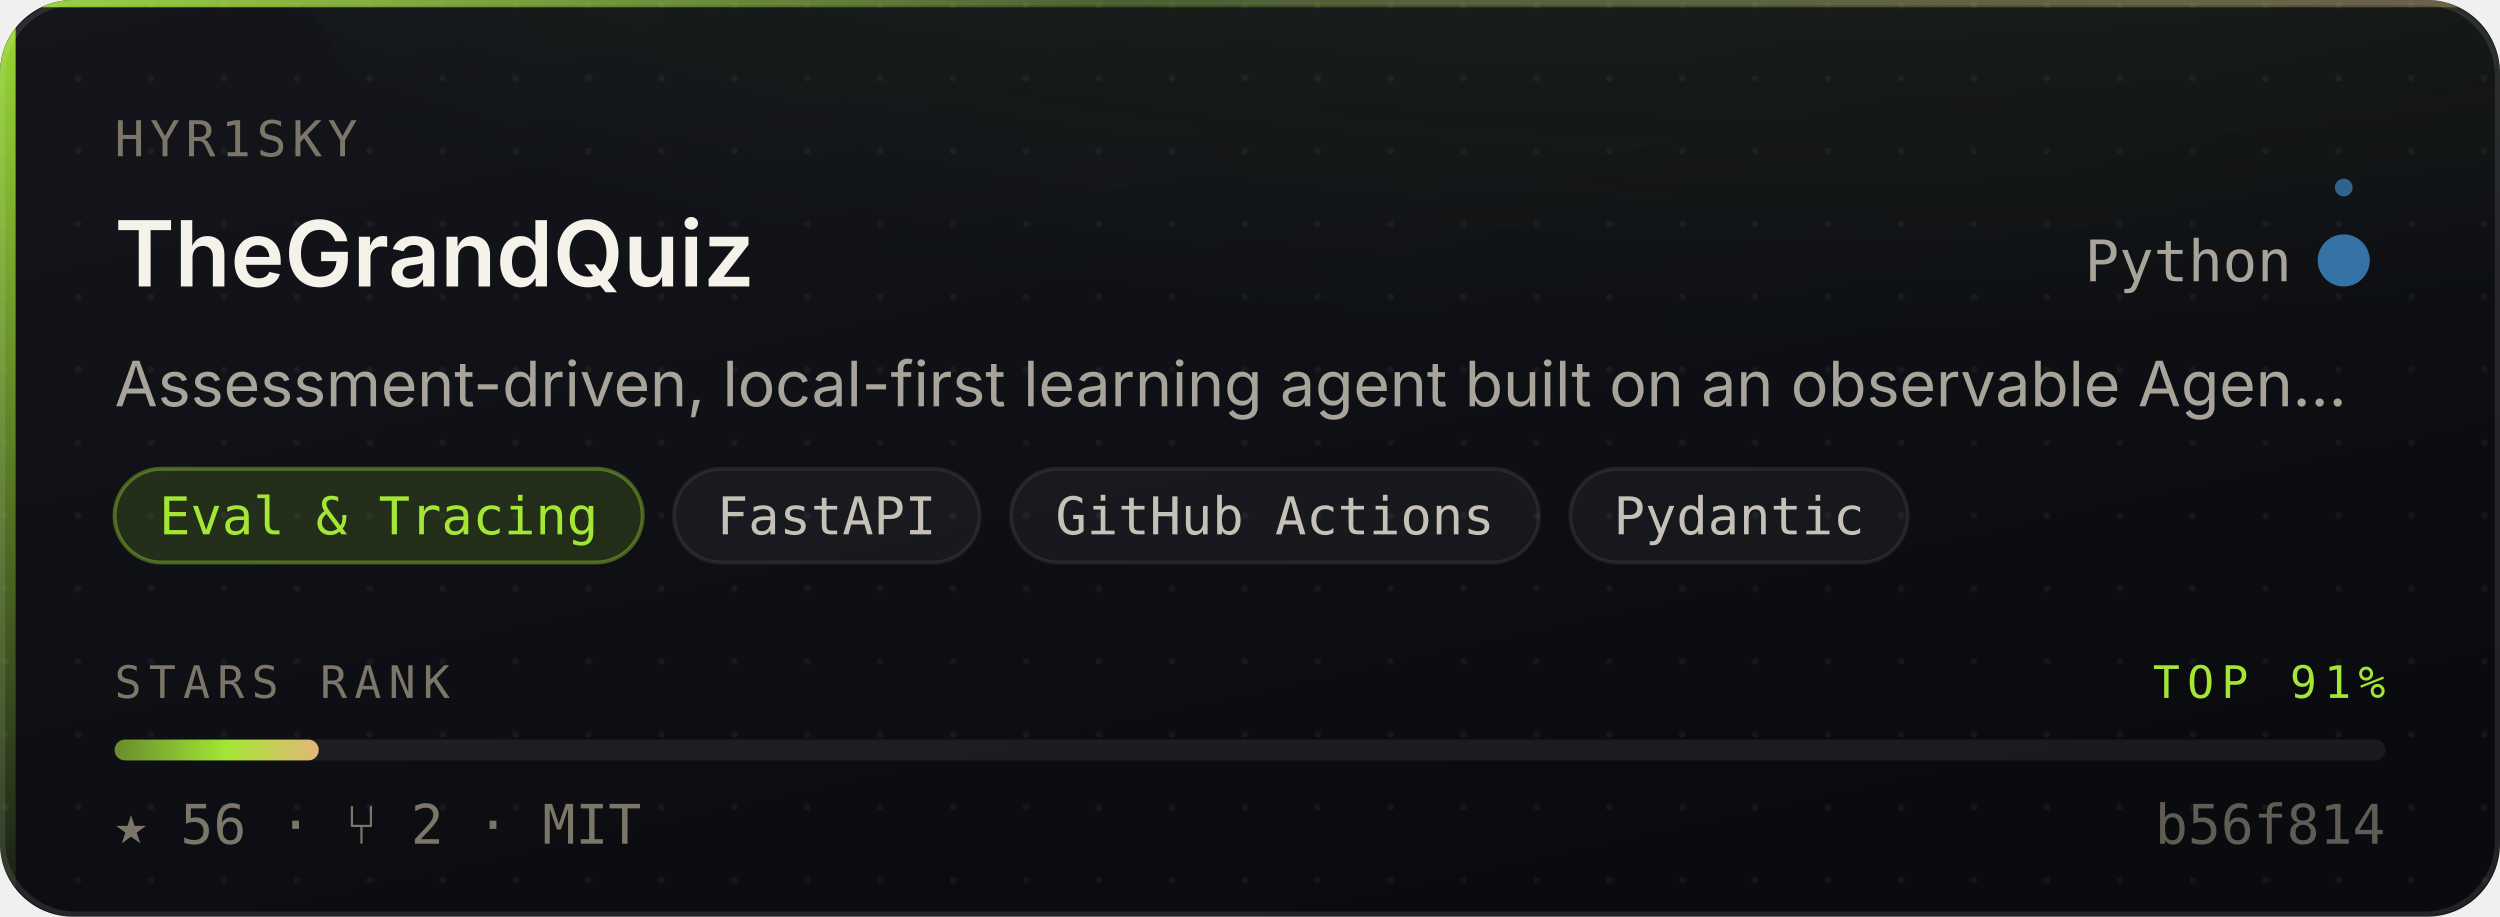
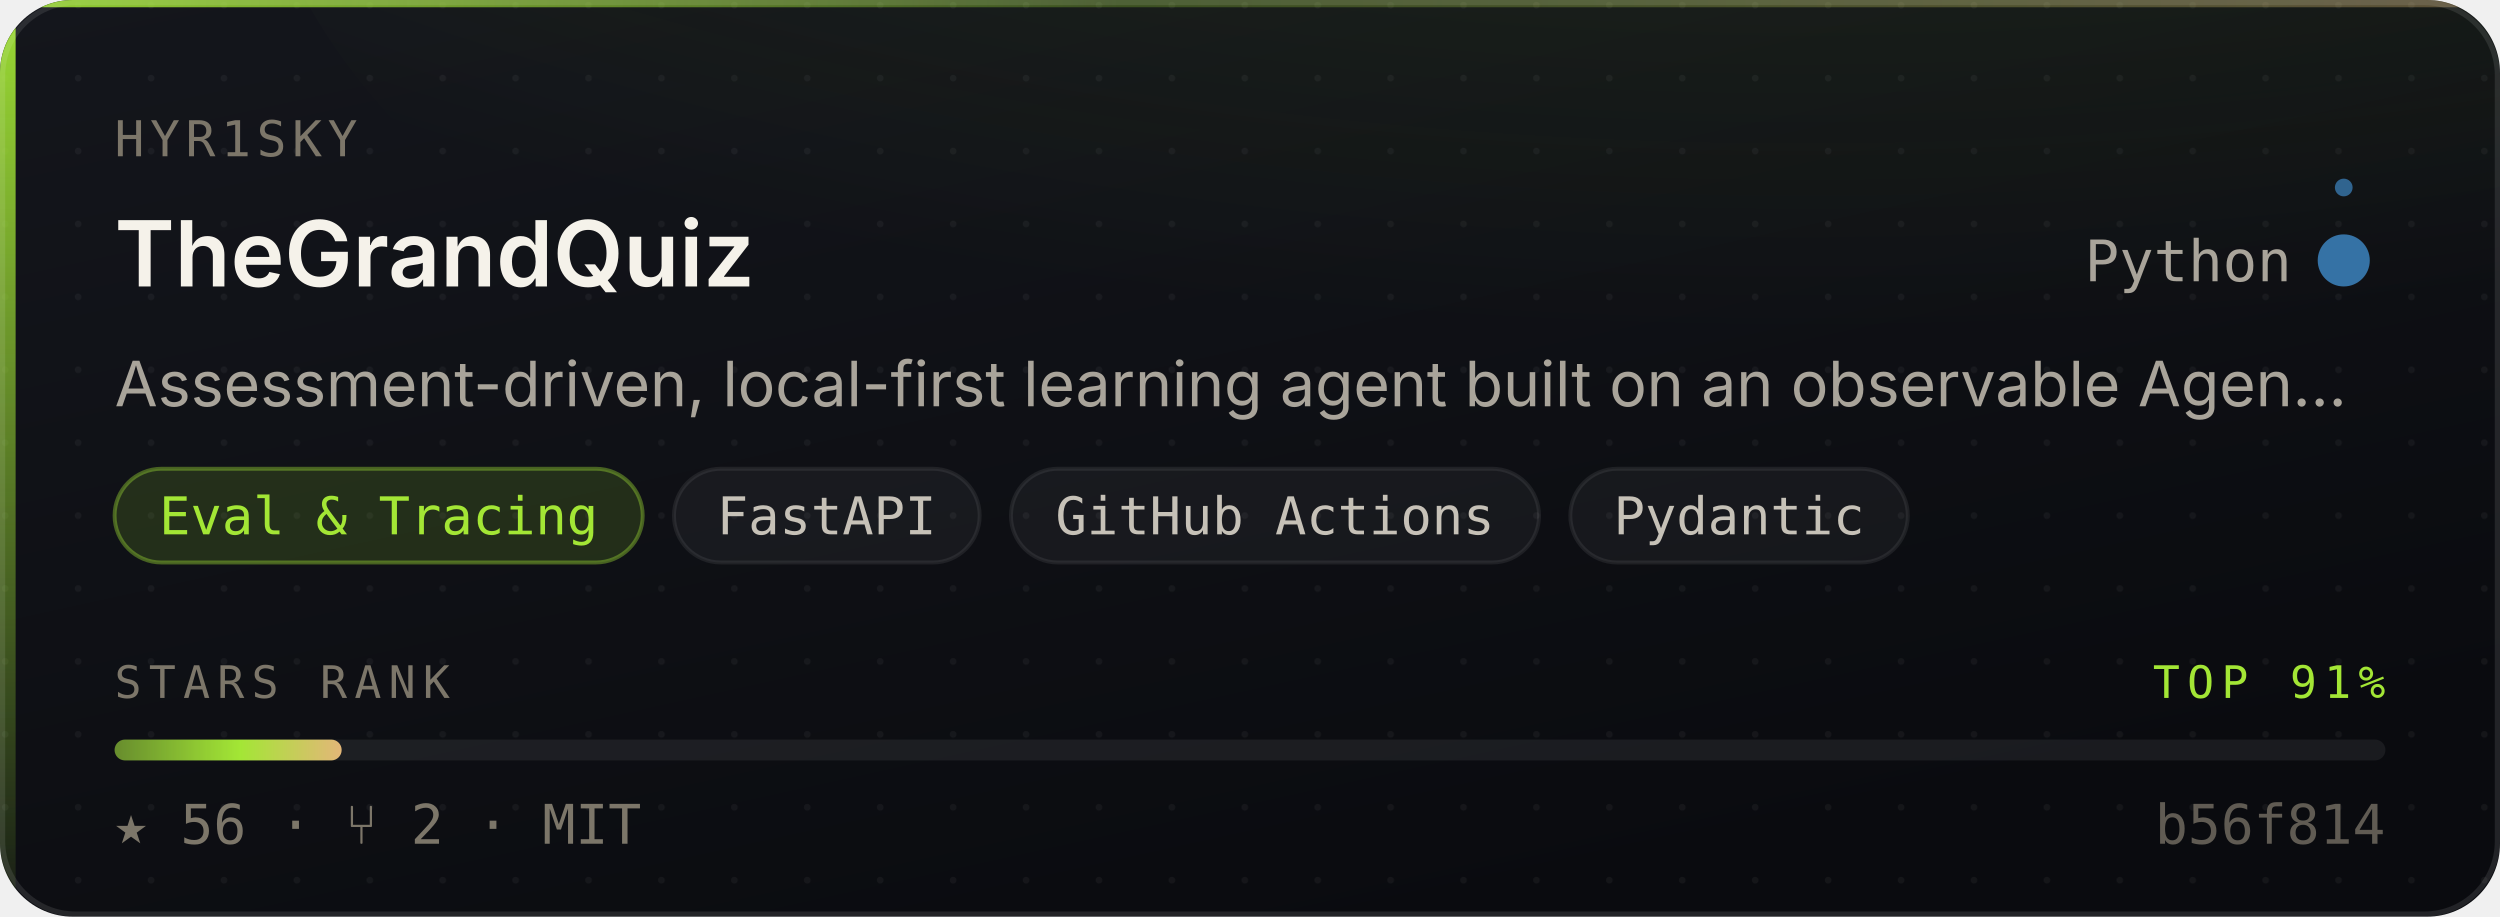
<svg xmlns="http://www.w3.org/2000/svg" width="480" height="176" viewBox="0 0 480 176" role="img" aria-label="Hyr1sky/TheGrandQuiz — Eval &amp; Tracing, 56 stars, top 91% of this corpus">
  <style>
    /* Motion is additive decoration. With reduced motion requested the whole
       motion layer is hidden and the card is still complete and correct. */
    @media (prefers-reduced-motion: reduce){ .mo{ display:none } }
  </style>
  <defs>
    <linearGradient id="surface" x1="0" y1="0" x2="0.6" y2="1">
      <stop offset="0" stop-color="#14161C" />
      <stop offset="1" stop-color="#0A0B0F" />
    </linearGradient>
    <linearGradient id="edge" x1="0" y1="0" x2="1" y2="0">
      <stop offset="0" stop-color="#A3E635" stop-opacity="0.9" />
      <stop offset="0.45" stop-color="#A3E635" stop-opacity="0.25" />
      <stop offset="1" stop-color="#E3B778" stop-opacity="0.35" />
    </linearGradient>
    <linearGradient id="rail" x1="0" y1="0" x2="0" y2="1">
      <stop offset="0" stop-color="#A3E635" stop-opacity="0.95" />
      <stop offset="1" stop-color="#A3E635" stop-opacity="0.06" />
    </linearGradient>
    <radialGradient id="glow" cx="0.5" cy="0" r="0.85">
      <stop offset="0" stop-color="#A3E635" stop-opacity="0.20" />
      <stop offset="1" stop-color="#A3E635" stop-opacity="0" />
    </radialGradient>
    <linearGradient id="sheen" x1="0" y1="0" x2="1" y2="0">
      <stop offset="0" stop-color="#ffffff" stop-opacity="0" />
      <stop offset="0.5" stop-color="#ffffff" stop-opacity="0.055" />
      <stop offset="1" stop-color="#ffffff" stop-opacity="0" />
    </linearGradient>
    <linearGradient id="rankFill" x1="0" y1="0" x2="1" y2="0">
      <stop offset="0" stop-color="rgba(163,230,53,0.55)" />
      <stop offset="0.55" stop-color="#A3E635" />
      <stop offset="1" stop-color="#E3B778" />
    </linearGradient>
    <pattern id="dots" width="14" height="14" patternUnits="userSpaceOnUse">
      <circle cx="1" cy="1" r="0.65" fill="#ffffff" opacity="0.045" />
    </pattern>
    <clipPath id="frame">
      <rect x="0" y="0" width="480" height="176" rx="14" />
    </clipPath>
  </defs>
  <g clip-path="url(#frame)">
    <rect width="480" height="176" fill="url(#surface)" />
    <rect width="480" height="176" fill="url(#dots)" />
    <ellipse cx="345.6" cy="-40" rx="297.6" ry="150" fill="url(#glow)" />
    <rect x="0" y="0" width="3" height="176" fill="url(#rail)" />
    <rect x="0" y="0" width="480" height="1.4" fill="url(#edge)" />
  </g>
  <rect x="0.5" y="0.5" width="479" height="175" rx="14" fill="none" stroke="rgba(255,255,255,0.10)" stroke-width="1" />
  <g class="mo" clip-path="url(#frame)">
    <rect x="-150" y="0" width="130" height="176" fill="url(#sheen)">
      <animate attributeName="x" values="-150;500" dur="5.5s" repeatCount="indefinite" />
    </rect>
    <circle r="2.6" fill="#A3E635" opacity="0">
      <animateMotion dur="3.4s" repeatCount="indefinite" calcMode="linear" keyPoints="0.04;0.96" keyTimes="0;1" path="M1.5 0 L1.5 176" />
      <animate attributeName="opacity" values="0;0.95;0.95;0" keyTimes="0;0.12;0.82;1" dur="3.4s" repeatCount="indefinite" />
    </circle>
  </g>
  <text x="22" y="30" font-size="9.5" letter-spacing="1.1" fill="#7C7669" font-family="ui-monospace,SFMono-Regular,'SF Mono',Menlo,monospace">HYR1SKY</text>
  <text x="22" y="55" font-size="17.5" font-weight="600" fill="#F5F2EA" font-family="-apple-system,BlinkMacSystemFont,'Segoe UI',Inter,Helvetica,Arial,sans-serif">TheGrandQuiz</text>
  <text x="440" y="54" font-size="11" fill="#A9A49A" text-anchor="end" font-family="ui-monospace,SFMono-Regular,'SF Mono',Menlo,monospace">Python</text>
  <circle cx="450" cy="50" r="4.5" fill="#3572A5" />
  <g class="mo">
    <g>
      <animateTransform attributeName="transform" type="rotate" from="0 450 50" to="360 450 50" dur="7s" repeatCount="indefinite" />
      <circle cx="450" cy="36" r="1.7" fill="#3572A5" opacity="0.85" />
    </g>
    <circle cx="450" cy="50" r="4.5" fill="none" stroke="#3572A5" stroke-width="1">
      <animate attributeName="r" values="4.5;11;4.5" dur="4s" repeatCount="indefinite" />
      <animate attributeName="stroke-opacity" values="0.5;0;0.5" dur="4s" repeatCount="indefinite" />
    </circle>
  </g>
  <text x="22" y="78" font-size="12" fill="#A9A49A" font-family="-apple-system,BlinkMacSystemFont,'Segoe UI',Inter,Helvetica,Arial,sans-serif">Assessment-driven, local-first learning agent built on an observable Agen…</text>
  <rect x="22.0" y="90" width="101.4" height="18" rx="9" fill="rgba(163,230,53,0.14)" stroke="rgba(163,230,53,0.38)" stroke-width="0.75" />
  <text x="72.7" y="102.6" font-size="10" fill="#A3E635" text-anchor="middle" font-family="ui-monospace,SFMono-Regular,'SF Mono',Menlo,monospace">Eval &amp; Tracing</text>
  <rect x="129.4" y="90" width="58.7" height="18" rx="9" fill="rgba(255,255,255,0.045)" stroke="rgba(255,255,255,0.075)" stroke-width="0.75" />
  <text x="158.7" y="102.6" font-size="10" fill="#C6C1B7" text-anchor="middle" font-family="ui-monospace,SFMono-Regular,'SF Mono',Menlo,monospace">FastAPI</text>
  <rect x="194.1" y="90" width="101.4" height="18" rx="9" fill="rgba(255,255,255,0.045)" stroke="rgba(255,255,255,0.075)" stroke-width="0.75" />
  <text x="244.8" y="102.6" font-size="10" fill="#C6C1B7" text-anchor="middle" font-family="ui-monospace,SFMono-Regular,'SF Mono',Menlo,monospace">GitHub Actions</text>
  <rect x="301.5" y="90" width="64.8" height="18" rx="9" fill="rgba(255,255,255,0.045)" stroke="rgba(255,255,255,0.075)" stroke-width="0.75" />
  <text x="333.9" y="102.6" font-size="10" fill="#C6C1B7" text-anchor="middle" font-family="ui-monospace,SFMono-Regular,'SF Mono',Menlo,monospace">Pydantic</text>
  <text x="22" y="134" font-size="8.6" letter-spacing="1.4" fill="#7C7669" font-family="ui-monospace,SFMono-Regular,'SF Mono',Menlo,monospace">STARS RANK</text>
  <text x="458" y="134" font-size="8.6" letter-spacing="1.4" fill="#A3E635" text-anchor="end" font-family="ui-monospace,SFMono-Regular,'SF Mono',Menlo,monospace">TOP 91%</text>
  <rect x="22" y="142" width="436" height="4" rx="2" fill="rgba(255,255,255,0.07)" />
-   <rect x="22" y="142" width="39.2" height="4" rx="2" fill="url(#rankFill)">
-     <animate attributeName="width" from="0" to="39.2" dur="1.1s" fill="freeze" calcMode="spline" keySplines="0.16 1 0.3 1" keyTimes="0;1" />
+   <rect x="22" y="142" width="43.6" height="4" rx="2" fill="url(#rankFill)">
+     <animate attributeName="width" from="0" to="43.6" dur="1.1s" fill="freeze" calcMode="spline" keySplines="0.16 1 0.3 1" keyTimes="0;1" />
  </rect>
  <text x="22" y="162" font-size="10.5" fill="#7C7669" font-family="ui-monospace,SFMono-Regular,'SF Mono',Menlo,monospace">★ 56   ·   ⑂ 2   ·   MIT</text>
  <text x="458" y="162" font-size="10.5" fill="#7C7669" text-anchor="end" font-family="ui-monospace,SFMono-Regular,'SF Mono',Menlo,monospace" opacity="0.75">b56f814</text>
</svg>
